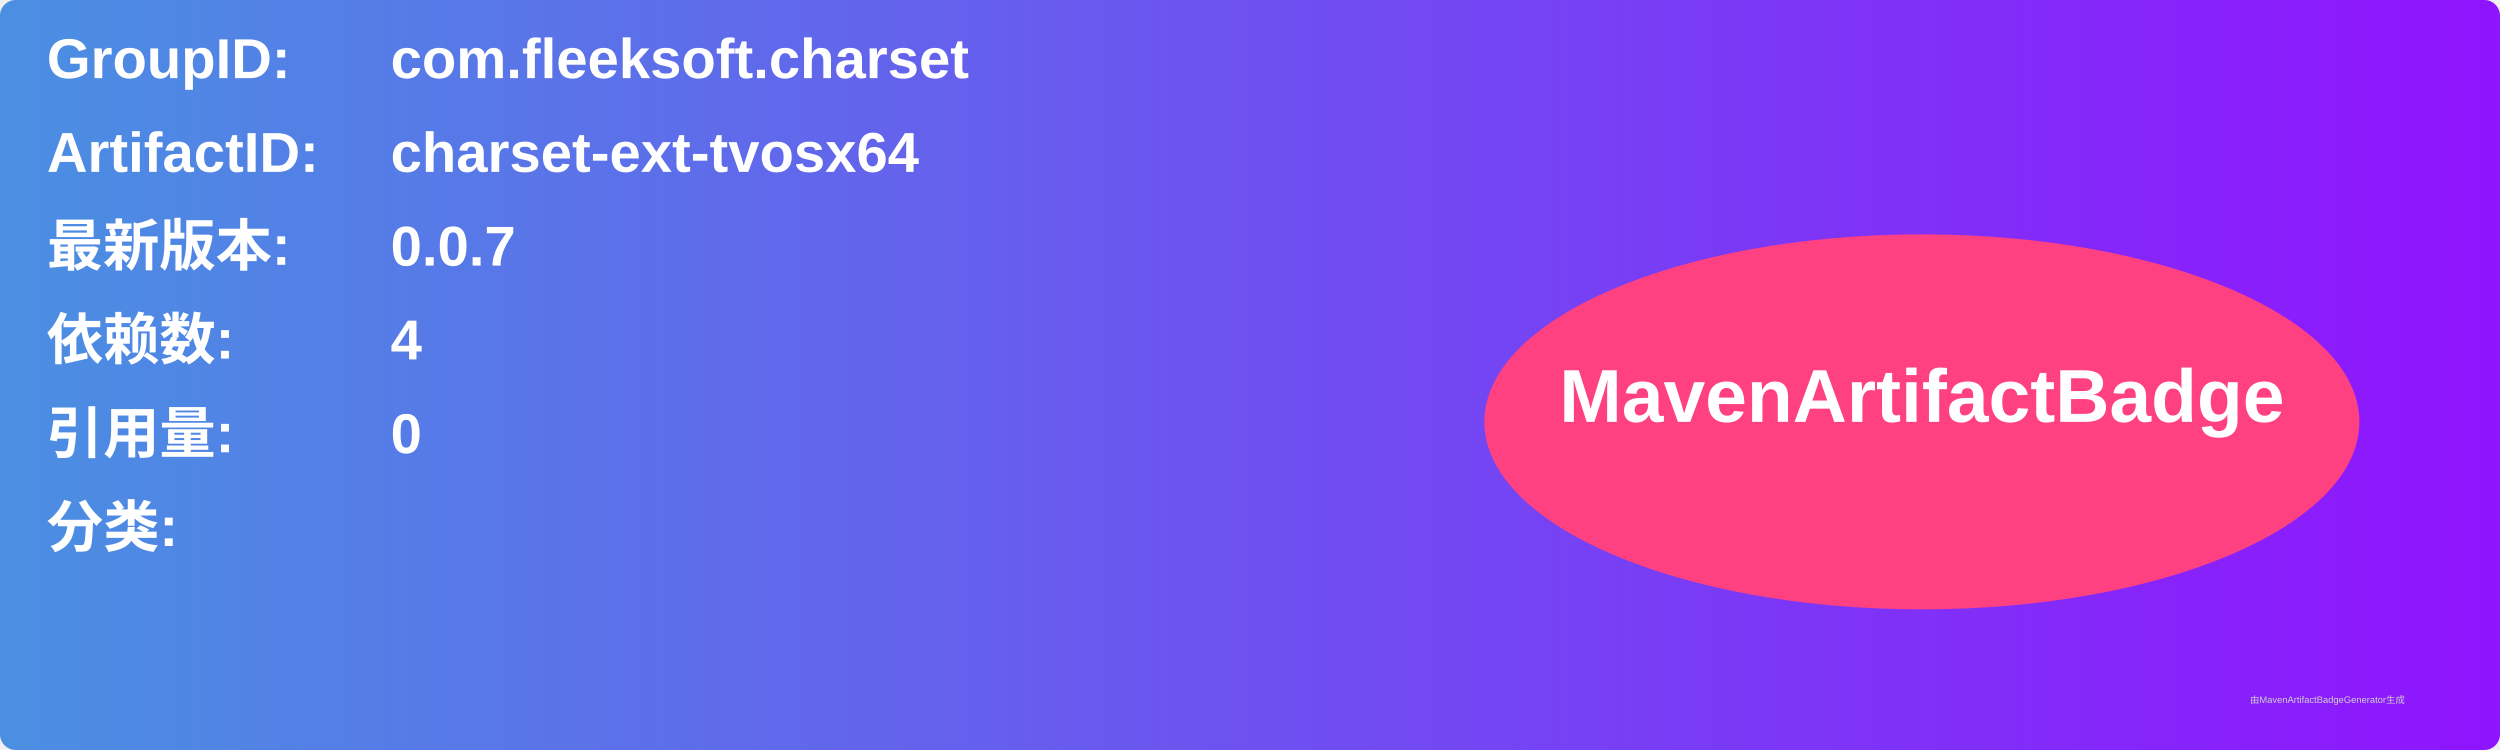
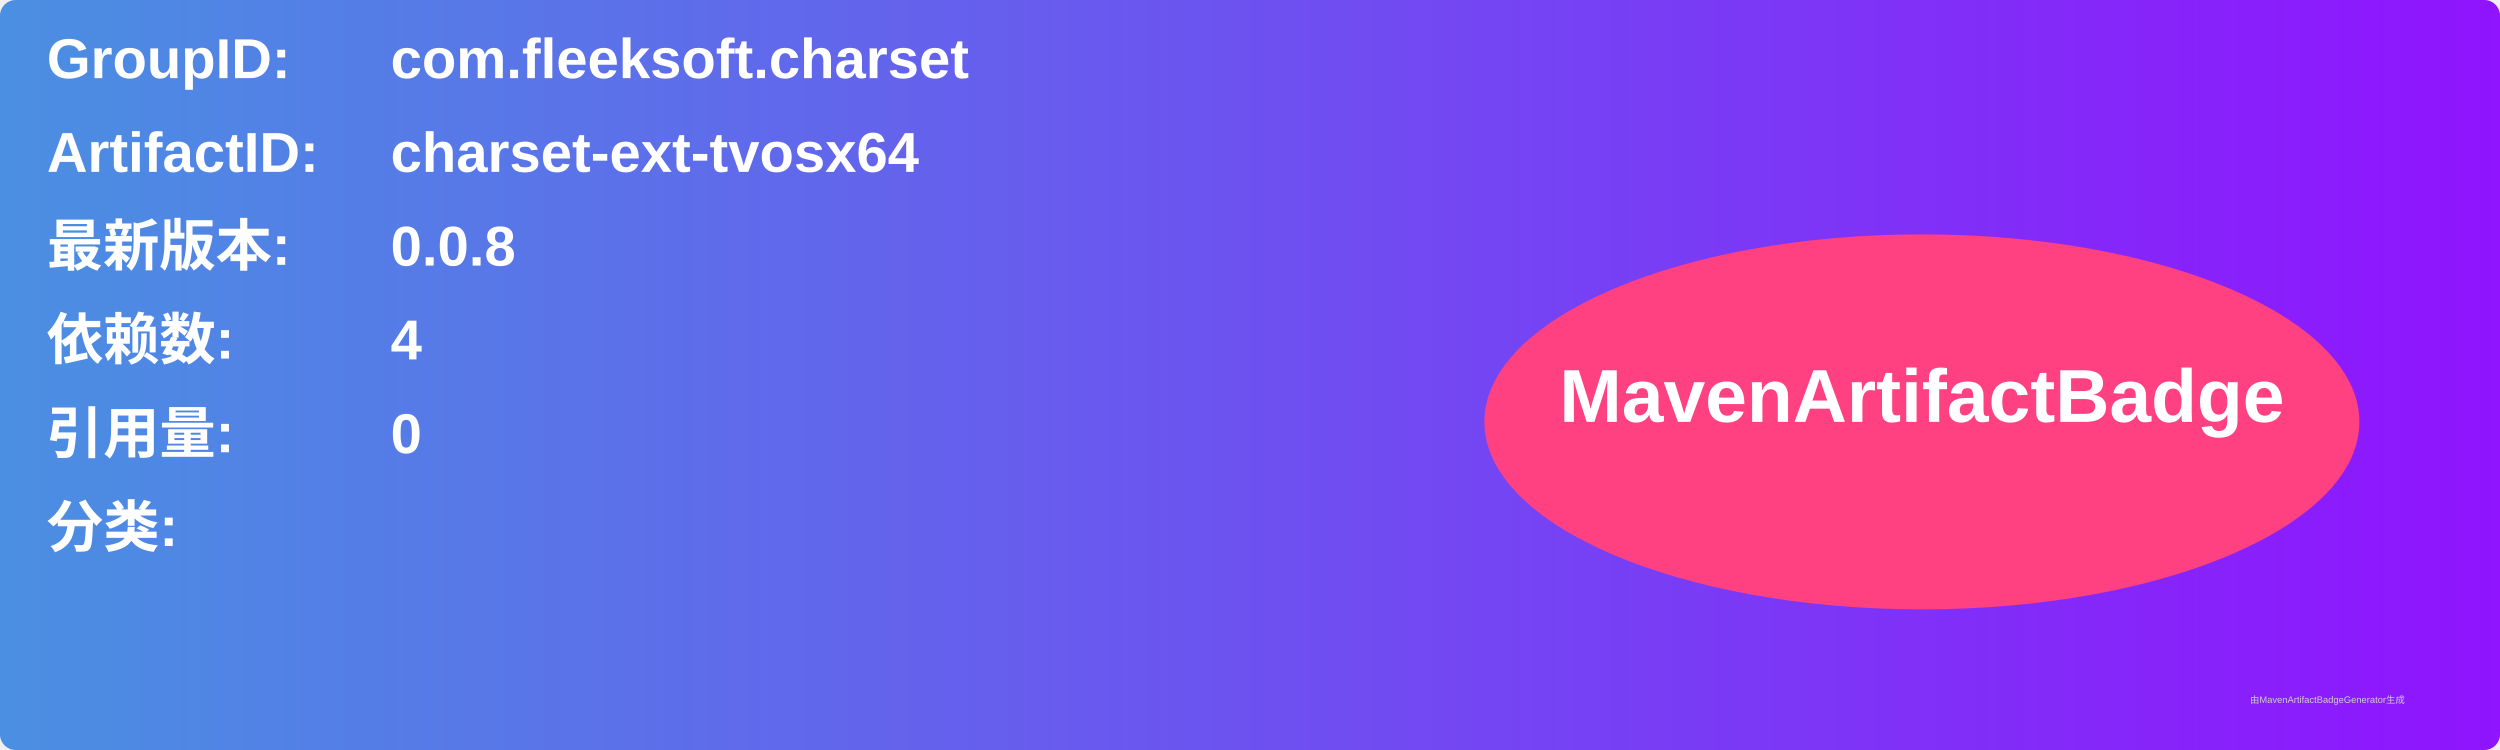
<svg xmlns="http://www.w3.org/2000/svg" width="800" height="240" viewBox="0 0 800 240">
  <linearGradient id="grad" x1="0%" y1="0%" x2="100%" y2="0%">
    <stop offset="0%" stop-color="#4a90e2" />
    <stop offset="100%" stop-color="#9013fe" />
  </linearGradient>
  <rect width="100%" height="100%" rx="5" ry="5" fill="url(#grad)" />
  <g transform="translate(15, 15)">
    <text x="0" y="10" font-family="Arial" font-size="18" fill="white" font-weight="bold" width="260">GroupID:</text>
    <text x="110" y="10" font-family="Arial" font-size="18" fill="white" font-weight="bold" width="460">com.fleeksoft.charset</text>
    <text x="0" y="40" font-family="Arial" font-size="18" fill="white" font-weight="bold" width="260">ArtifactID:</text>
    <text x="110" y="40" font-family="Arial" font-size="18" fill="white" font-weight="bold" width="460">charset-ext-tvosx64</text>
    <text x="0" y="70" font-family="Arial" font-size="18" fill="white" font-weight="bold">最新版本:</text>
    <text x="110" y="70" font-family="Arial" font-size="18" fill="white" font-weight="bold">
-       <tspan font-weight="bold">0.0.7</tspan>
+       <tspan font-weight="bold">0.0.8</tspan>
    </text>
    <text x="0" y="100" font-family="Arial" font-size="18" fill="white" font-weight="bold">依赖数: </text>
    <text x="110" y="100" font-family="Arial" font-size="18" fill="white">
      <tspan font-weight="bold">4</tspan>
    </text>
    <text x="0" y="130" font-family="Arial" font-size="18" fill="white" font-weight="bold">引用量: </text>
    <text x="110" y="130" font-family="Arial" font-size="18" fill="white">
      <tspan font-weight="bold">0</tspan>
    </text>
    <text x="0" y="160" font-family="Arial" font-size="18" fill="white" font-weight="bold">分类:</text>
    <text x="10" y="190" font-family="Arial" font-size="10" fill="white">
      <tspan font-weight="bold" />
    </text>
    <ellipse cx="600" cy="120" rx="140" ry="60" fill="#ff4081" />
    <text x="600" y="120" text-anchor="middle" font-family="Arial" font-size="24" fill="white" font-weight="bold">MavenArtifactBadge</text>
  </g>
  <text x="720" y="225" font-family="Arial" font-size="3" fill="#d0d0d0">由MavenArtifactBadgeGenerator生成</text>
</svg>
